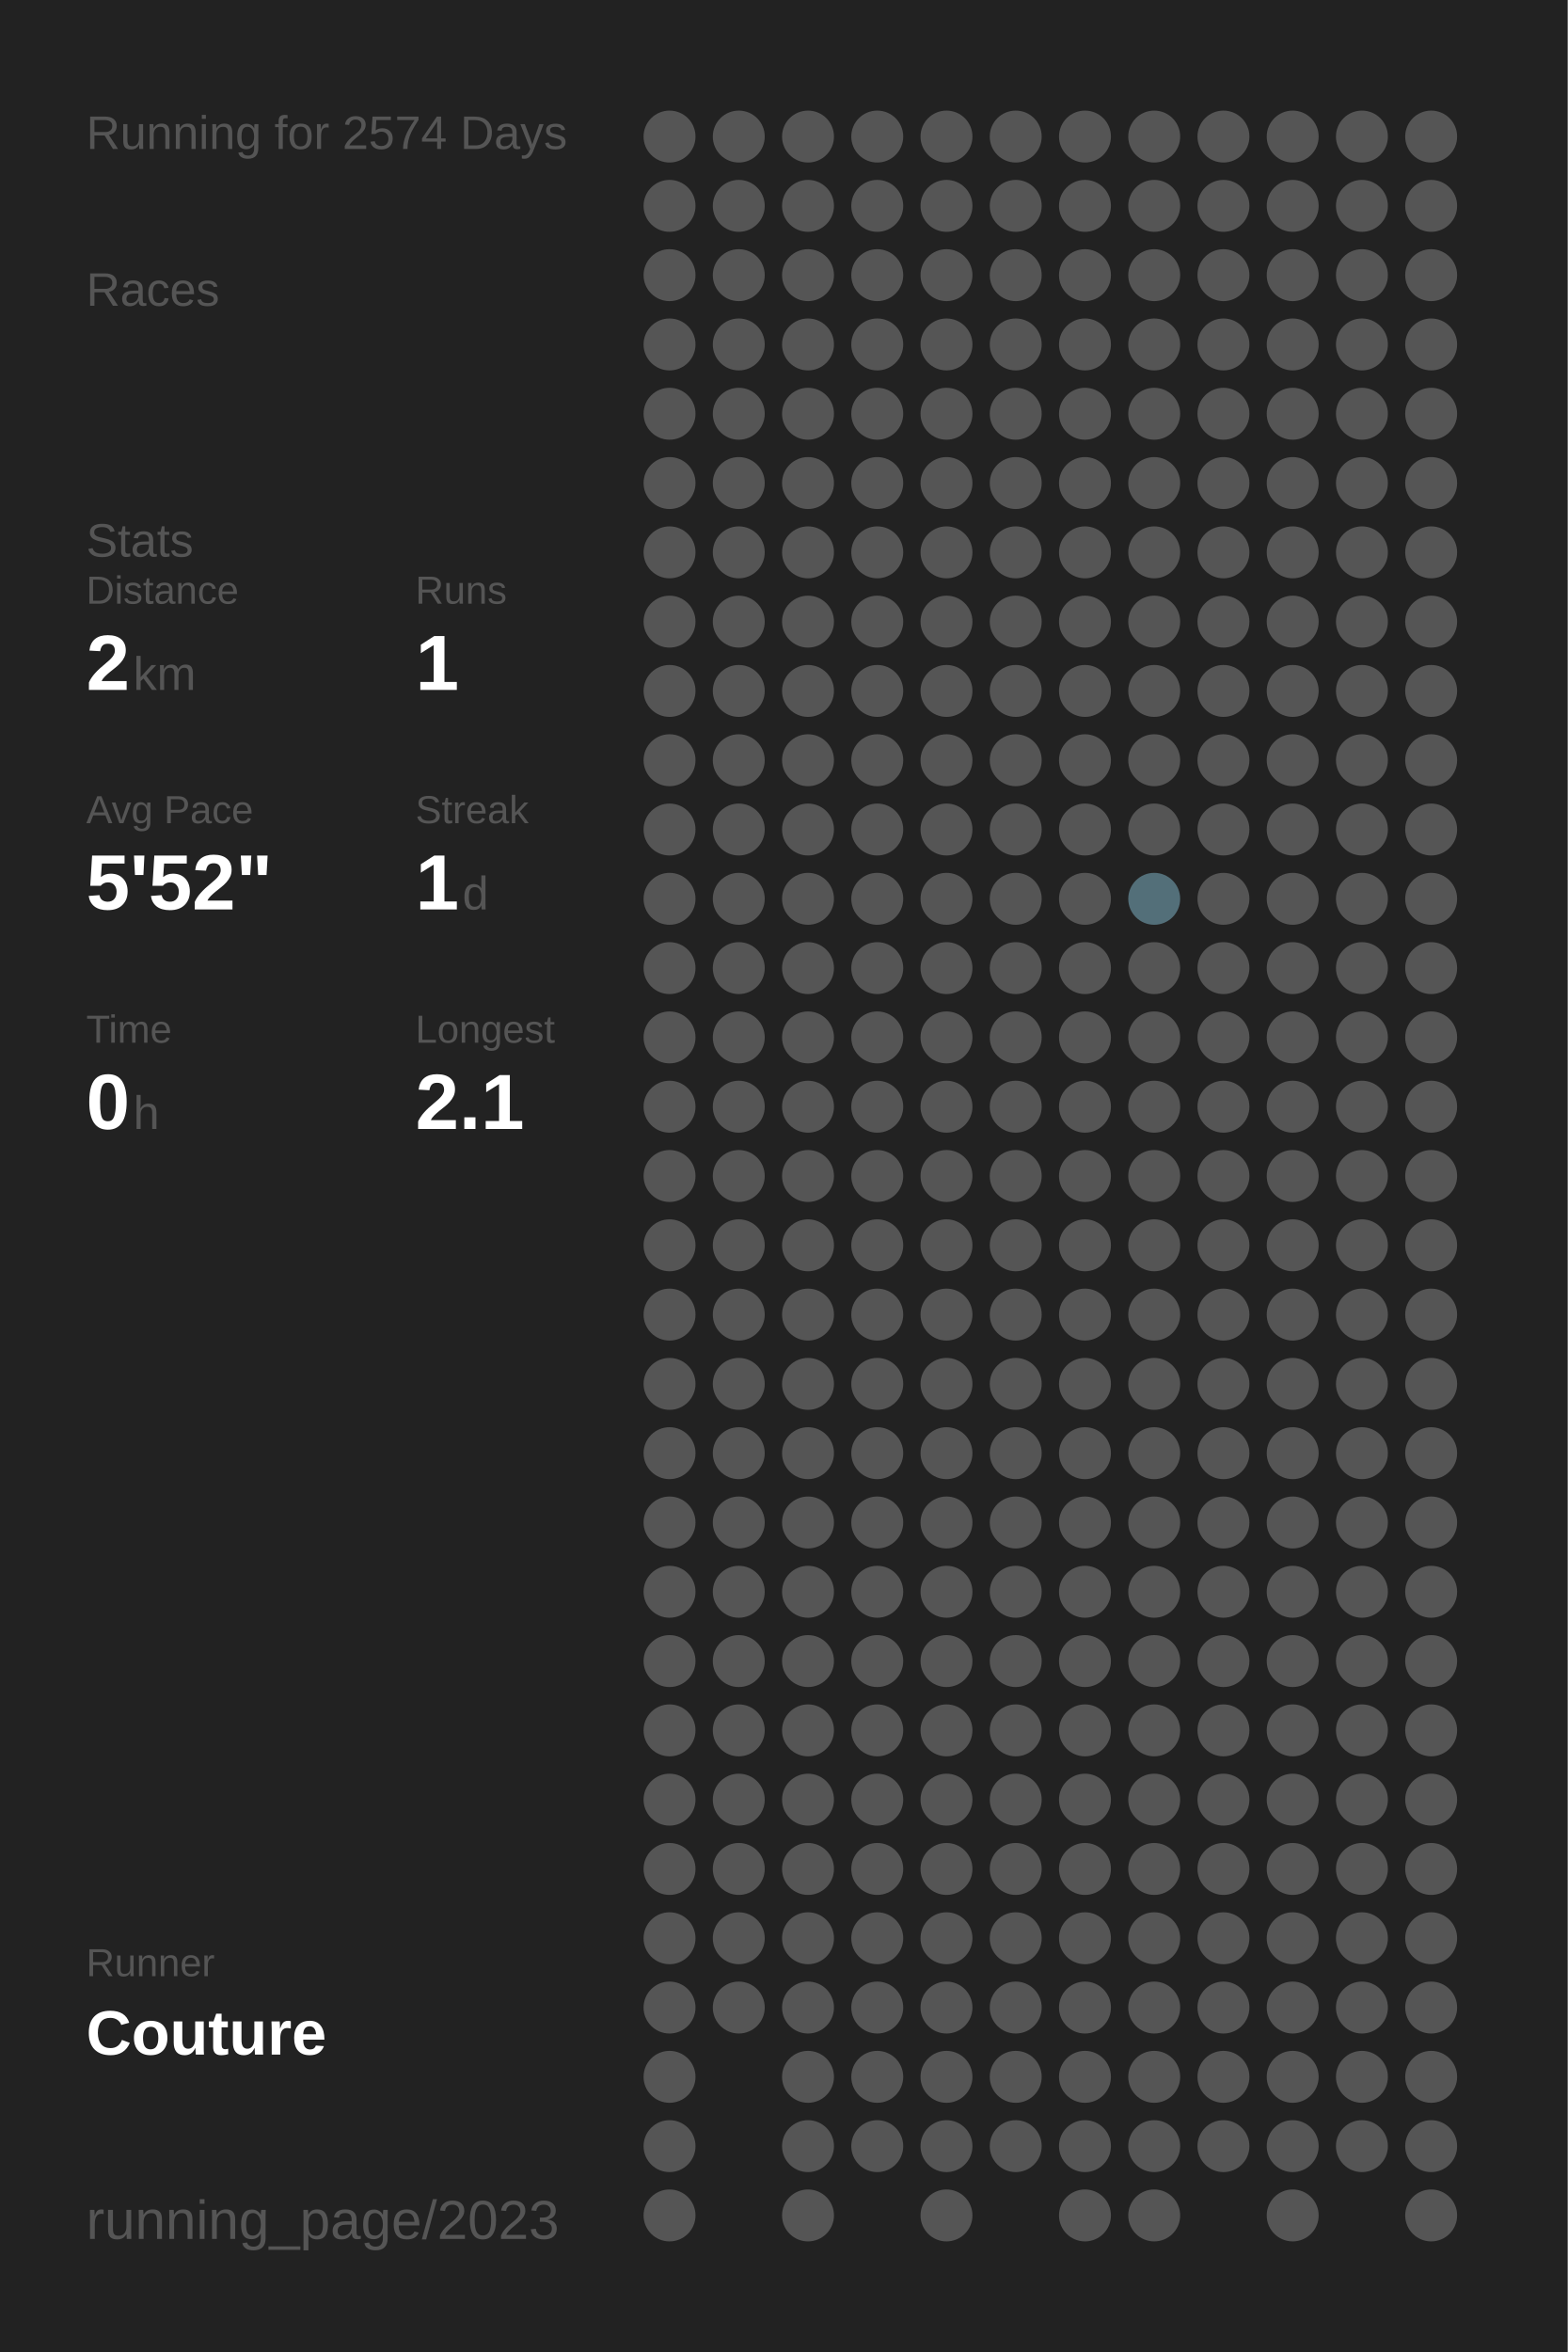
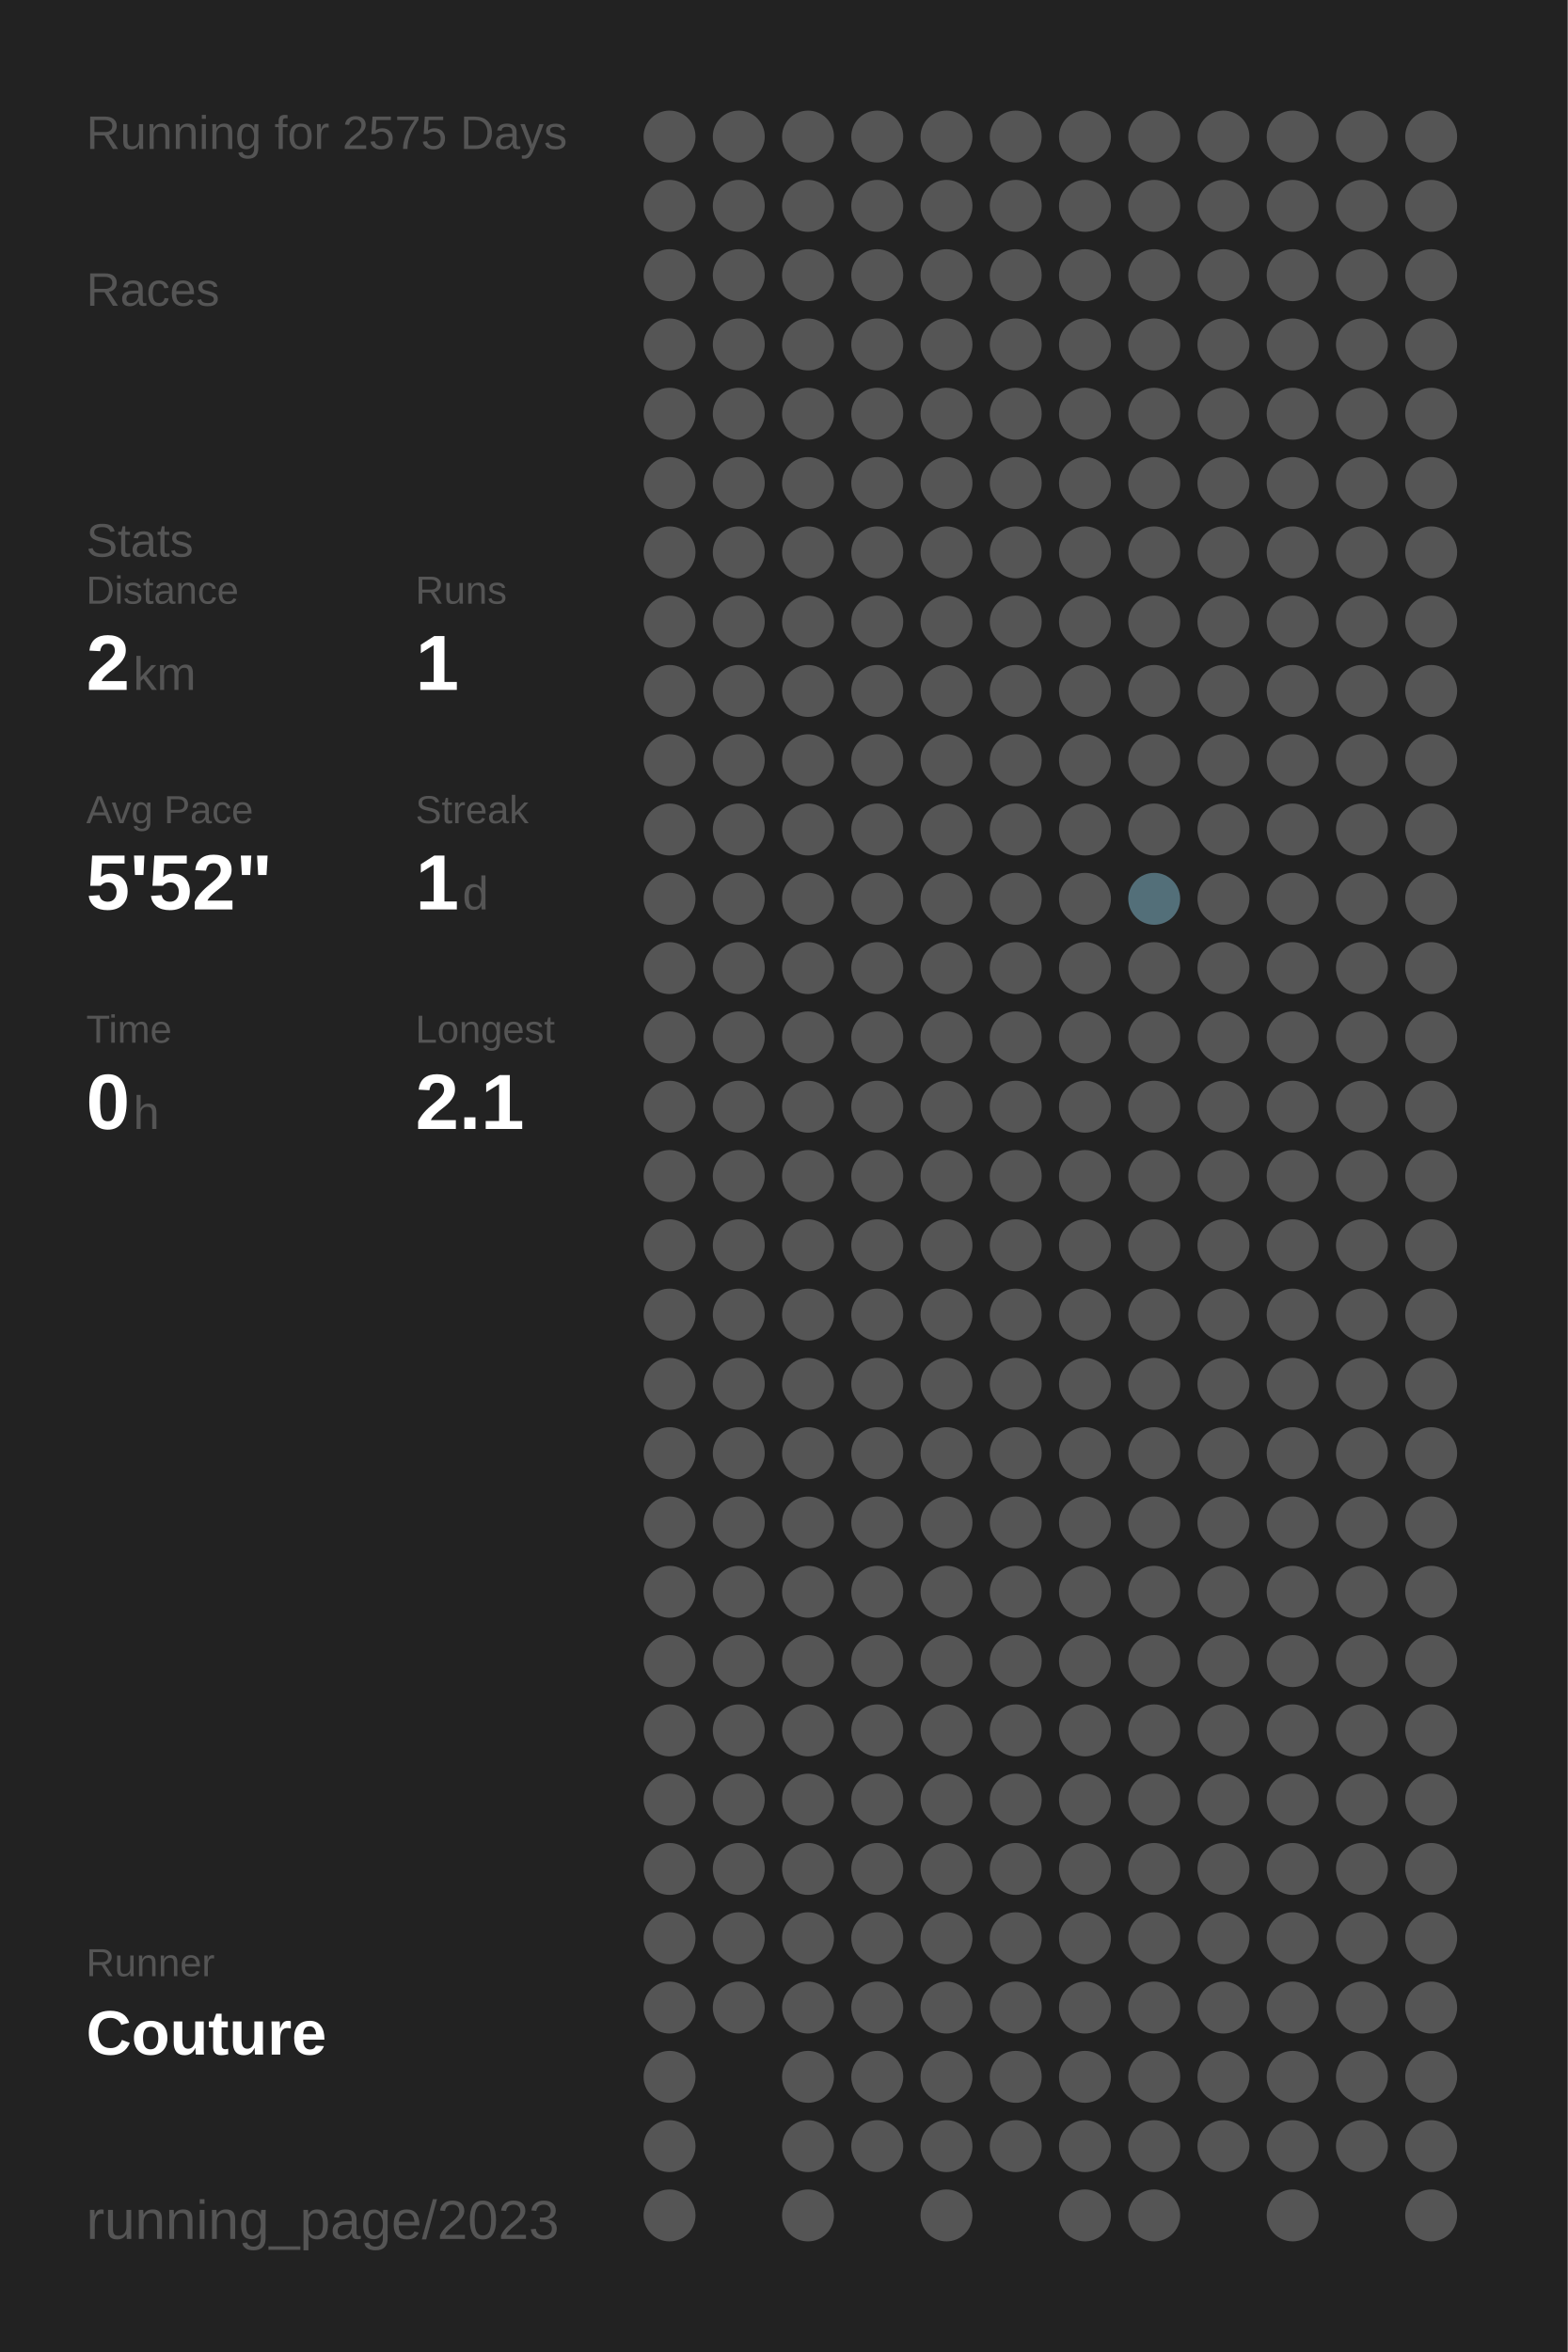
<svg xmlns="http://www.w3.org/2000/svg" baseProfile="full" height="300mm" version="1.1" viewBox="0,0,200,300" width="200mm">
  <defs />
  <rect fill="#222222" height="300" width="200" x="0" y="0" />
-   <text fill="#555555" style="font-size:6px; font-family:Arial;" x="11" y="19">Running for 2574 Days</text>
+   <text fill="#555555" style="font-size:6px; font-family:Arial;" x="11" y="19">Running for 2575 Days</text>
  <text fill="#555555" style="font-size:6px; font-family:Arial;" x="11" y="39">Races</text>
  <text fill="#555555" style="font-size:6px; font-family:Arial;" x="11" y="71">Stats</text>
  <text fill="#555555" style="font-size:5px; font-family:Arial;" x="11" y="77">Distance</text>
  <text fill="#FFFFFF" style="font-size:10px; font-family:Arial; font-weight:bold;" x="11" y="88">2</text>
  <text fill="#555555" style="font-size:6px; font-family:Arial;" x="17" y="88">km</text>
  <text fill="#555555" style="font-size:5px; font-family:Arial;" x="53" y="77">Runs</text>
  <text fill="#FFFFFF" style="font-size:10px; font-family:Arial; font-weight:bold;" x="53" y="88">1</text>
  <text fill="#555555" style="font-size:5px; font-family:Arial;" x="11" y="105">Avg Pace</text>
  <text fill="#FFFFFF" style="font-size:10px; font-family:Arial; font-weight:bold;" x="11" y="116">5'52"</text>
  <text fill="#555555" style="font-size:5px; font-family:Arial;" x="53" y="105">Streak</text>
  <text fill="#FFFFFF" style="font-size:10px; font-family:Arial; font-weight:bold;" x="53" y="116">1</text>
  <text fill="#555555" style="font-size:6px; font-family:Arial;" x="59" y="116">d</text>
  <text fill="#555555" style="font-size:5px; font-family:Arial;" x="11" y="133">Time</text>
  <text fill="#FFFFFF" style="font-size:10px; font-family:Arial; font-weight:bold;" x="11" y="144">0</text>
  <text fill="#555555" style="font-size:6px; font-family:Arial;" x="17" y="144">h</text>
  <text fill="#555555" style="font-size:5px; font-family:Arial;" x="53" y="133">Longest</text>
  <text fill="#FFFFFF" style="font-size:10px; font-family:Arial; font-weight:bold;" x="53" y="144">2.1</text>
  <text fill="#555555" style="font-size:5px; font-family:Arial;" x="11" y="252.065">Runner</text>
  <text fill="#FFFFFF" style="font-size:8px; font-family:Arial; font-weight:bold;" x="11" y="262.065">Couture</text>
  <text fill="#555555" style="font-size:7px; font-family:Arial;" x="11" y="285.581">running_page/2023</text>
  <circle cx="85.417" cy="17.419" fill="#555555" r="3.312" />
  <circle cx="85.417" cy="26.258" fill="#555555" r="3.312" />
  <circle cx="85.417" cy="35.097" fill="#555555" r="3.312" />
  <circle cx="85.417" cy="43.935" fill="#555555" r="3.312" />
  <circle cx="85.417" cy="52.774" fill="#555555" r="3.312" />
  <circle cx="85.417" cy="61.613" fill="#555555" r="3.312" />
  <circle cx="85.417" cy="70.452" fill="#555555" r="3.312" />
  <circle cx="85.417" cy="79.29" fill="#555555" r="3.312" />
  <circle cx="85.417" cy="88.129" fill="#555555" r="3.312" />
  <circle cx="85.417" cy="96.968" fill="#555555" r="3.312" />
  <circle cx="85.417" cy="105.806" fill="#555555" r="3.312" />
  <circle cx="85.417" cy="114.645" fill="#555555" r="3.312" />
  <circle cx="85.417" cy="123.484" fill="#555555" r="3.312" />
  <circle cx="85.417" cy="132.323" fill="#555555" r="3.312" />
  <circle cx="85.417" cy="141.161" fill="#555555" r="3.312" />
  <circle cx="85.417" cy="150" fill="#555555" r="3.312" />
  <circle cx="85.417" cy="158.839" fill="#555555" r="3.312" />
  <circle cx="85.417" cy="167.677" fill="#555555" r="3.312" />
  <circle cx="85.417" cy="176.516" fill="#555555" r="3.312" />
  <circle cx="85.417" cy="185.355" fill="#555555" r="3.312" />
  <circle cx="85.417" cy="194.194" fill="#555555" r="3.312" />
  <circle cx="85.417" cy="203.032" fill="#555555" r="3.312" />
  <circle cx="85.417" cy="211.871" fill="#555555" r="3.312" />
  <circle cx="85.417" cy="220.71" fill="#555555" r="3.312" />
  <circle cx="85.417" cy="229.548" fill="#555555" r="3.312" />
  <circle cx="85.417" cy="238.387" fill="#555555" r="3.312" />
  <circle cx="85.417" cy="247.226" fill="#555555" r="3.312" />
  <circle cx="85.417" cy="256.065" fill="#555555" r="3.312" />
  <circle cx="85.417" cy="264.903" fill="#555555" r="3.312" />
  <circle cx="85.417" cy="273.742" fill="#555555" r="3.312" />
  <circle cx="85.417" cy="282.581" fill="#555555" r="3.312" />
  <circle cx="94.25" cy="17.419" fill="#555555" r="3.312" />
  <circle cx="94.25" cy="26.258" fill="#555555" r="3.312" />
  <circle cx="94.25" cy="35.097" fill="#555555" r="3.312" />
  <circle cx="94.25" cy="43.935" fill="#555555" r="3.312" />
  <circle cx="94.25" cy="52.774" fill="#555555" r="3.312" />
  <circle cx="94.25" cy="61.613" fill="#555555" r="3.312" />
  <circle cx="94.25" cy="70.452" fill="#555555" r="3.312" />
  <circle cx="94.25" cy="79.29" fill="#555555" r="3.312" />
  <circle cx="94.25" cy="88.129" fill="#555555" r="3.312" />
  <circle cx="94.25" cy="96.968" fill="#555555" r="3.312" />
  <circle cx="94.25" cy="105.806" fill="#555555" r="3.312" />
  <circle cx="94.25" cy="114.645" fill="#555555" r="3.312" />
  <circle cx="94.25" cy="123.484" fill="#555555" r="3.312" />
  <circle cx="94.25" cy="132.323" fill="#555555" r="3.312" />
  <circle cx="94.25" cy="141.161" fill="#555555" r="3.312" />
  <circle cx="94.25" cy="150" fill="#555555" r="3.312" />
  <circle cx="94.25" cy="158.839" fill="#555555" r="3.312" />
  <circle cx="94.25" cy="167.677" fill="#555555" r="3.312" />
  <circle cx="94.25" cy="176.516" fill="#555555" r="3.312" />
  <circle cx="94.25" cy="185.355" fill="#555555" r="3.312" />
  <circle cx="94.25" cy="194.194" fill="#555555" r="3.312" />
  <circle cx="94.25" cy="203.032" fill="#555555" r="3.312" />
  <circle cx="94.25" cy="211.871" fill="#555555" r="3.312" />
  <circle cx="94.25" cy="220.71" fill="#555555" r="3.312" />
  <circle cx="94.25" cy="229.548" fill="#555555" r="3.312" />
  <circle cx="94.25" cy="238.387" fill="#555555" r="3.312" />
  <circle cx="94.25" cy="247.226" fill="#555555" r="3.312" />
  <circle cx="94.25" cy="256.065" fill="#555555" r="3.312" />
  <circle cx="103.083" cy="17.419" fill="#555555" r="3.312" />
  <circle cx="103.083" cy="26.258" fill="#555555" r="3.312" />
  <circle cx="103.083" cy="35.097" fill="#555555" r="3.312" />
  <circle cx="103.083" cy="43.935" fill="#555555" r="3.312" />
  <circle cx="103.083" cy="52.774" fill="#555555" r="3.312" />
  <circle cx="103.083" cy="61.613" fill="#555555" r="3.312" />
  <circle cx="103.083" cy="70.452" fill="#555555" r="3.312" />
  <circle cx="103.083" cy="79.29" fill="#555555" r="3.312" />
  <circle cx="103.083" cy="88.129" fill="#555555" r="3.312" />
  <circle cx="103.083" cy="96.968" fill="#555555" r="3.312" />
  <circle cx="103.083" cy="105.806" fill="#555555" r="3.312" />
  <circle cx="103.083" cy="114.645" fill="#555555" r="3.312" />
  <circle cx="103.083" cy="123.484" fill="#555555" r="3.312" />
  <circle cx="103.083" cy="132.323" fill="#555555" r="3.312" />
  <circle cx="103.083" cy="141.161" fill="#555555" r="3.312" />
  <circle cx="103.083" cy="150" fill="#555555" r="3.312" />
  <circle cx="103.083" cy="158.839" fill="#555555" r="3.312" />
  <circle cx="103.083" cy="167.677" fill="#555555" r="3.312" />
  <circle cx="103.083" cy="176.516" fill="#555555" r="3.312" />
  <circle cx="103.083" cy="185.355" fill="#555555" r="3.312" />
  <circle cx="103.083" cy="194.194" fill="#555555" r="3.312" />
  <circle cx="103.083" cy="203.032" fill="#555555" r="3.312" />
  <circle cx="103.083" cy="211.871" fill="#555555" r="3.312" />
  <circle cx="103.083" cy="220.71" fill="#555555" r="3.312" />
  <circle cx="103.083" cy="229.548" fill="#555555" r="3.312" />
  <circle cx="103.083" cy="238.387" fill="#555555" r="3.312" />
  <circle cx="103.083" cy="247.226" fill="#555555" r="3.312" />
  <circle cx="103.083" cy="256.065" fill="#555555" r="3.312" />
  <circle cx="103.083" cy="264.903" fill="#555555" r="3.312" />
  <circle cx="103.083" cy="273.742" fill="#555555" r="3.312" />
  <circle cx="103.083" cy="282.581" fill="#555555" r="3.312" />
  <circle cx="111.917" cy="17.419" fill="#555555" r="3.312" />
  <circle cx="111.917" cy="26.258" fill="#555555" r="3.312" />
  <circle cx="111.917" cy="35.097" fill="#555555" r="3.312" />
  <circle cx="111.917" cy="43.935" fill="#555555" r="3.312" />
  <circle cx="111.917" cy="52.774" fill="#555555" r="3.312" />
  <circle cx="111.917" cy="61.613" fill="#555555" r="3.312" />
  <circle cx="111.917" cy="70.452" fill="#555555" r="3.312" />
  <circle cx="111.917" cy="79.29" fill="#555555" r="3.312" />
  <circle cx="111.917" cy="88.129" fill="#555555" r="3.312" />
  <circle cx="111.917" cy="96.968" fill="#555555" r="3.312" />
  <circle cx="111.917" cy="105.806" fill="#555555" r="3.312" />
  <circle cx="111.917" cy="114.645" fill="#555555" r="3.312" />
  <circle cx="111.917" cy="123.484" fill="#555555" r="3.312" />
  <circle cx="111.917" cy="132.323" fill="#555555" r="3.312" />
  <circle cx="111.917" cy="141.161" fill="#555555" r="3.312" />
  <circle cx="111.917" cy="150" fill="#555555" r="3.312" />
  <circle cx="111.917" cy="158.839" fill="#555555" r="3.312" />
  <circle cx="111.917" cy="167.677" fill="#555555" r="3.312" />
  <circle cx="111.917" cy="176.516" fill="#555555" r="3.312" />
  <circle cx="111.917" cy="185.355" fill="#555555" r="3.312" />
  <circle cx="111.917" cy="194.194" fill="#555555" r="3.312" />
  <circle cx="111.917" cy="203.032" fill="#555555" r="3.312" />
  <circle cx="111.917" cy="211.871" fill="#555555" r="3.312" />
  <circle cx="111.917" cy="220.71" fill="#555555" r="3.312" />
  <circle cx="111.917" cy="229.548" fill="#555555" r="3.312" />
  <circle cx="111.917" cy="238.387" fill="#555555" r="3.312" />
  <circle cx="111.917" cy="247.226" fill="#555555" r="3.312" />
  <circle cx="111.917" cy="256.065" fill="#555555" r="3.312" />
  <circle cx="111.917" cy="264.903" fill="#555555" r="3.312" />
  <circle cx="111.917" cy="273.742" fill="#555555" r="3.312" />
  <circle cx="120.75" cy="17.419" fill="#555555" r="3.312" />
  <circle cx="120.75" cy="26.258" fill="#555555" r="3.312" />
  <circle cx="120.75" cy="35.097" fill="#555555" r="3.312" />
  <circle cx="120.75" cy="43.935" fill="#555555" r="3.312" />
  <circle cx="120.75" cy="52.774" fill="#555555" r="3.312" />
  <circle cx="120.75" cy="61.613" fill="#555555" r="3.312" />
  <circle cx="120.75" cy="70.452" fill="#555555" r="3.312" />
  <circle cx="120.75" cy="79.29" fill="#555555" r="3.312" />
  <circle cx="120.75" cy="88.129" fill="#555555" r="3.312" />
  <circle cx="120.75" cy="96.968" fill="#555555" r="3.312" />
  <circle cx="120.75" cy="105.806" fill="#555555" r="3.312" />
  <circle cx="120.75" cy="114.645" fill="#555555" r="3.312" />
  <circle cx="120.75" cy="123.484" fill="#555555" r="3.312" />
  <circle cx="120.75" cy="132.323" fill="#555555" r="3.312" />
  <circle cx="120.75" cy="141.161" fill="#555555" r="3.312" />
  <circle cx="120.75" cy="150" fill="#555555" r="3.312" />
  <circle cx="120.75" cy="158.839" fill="#555555" r="3.312" />
  <circle cx="120.75" cy="167.677" fill="#555555" r="3.312" />
  <circle cx="120.75" cy="176.516" fill="#555555" r="3.312" />
  <circle cx="120.75" cy="185.355" fill="#555555" r="3.312" />
  <circle cx="120.75" cy="194.194" fill="#555555" r="3.312" />
  <circle cx="120.75" cy="203.032" fill="#555555" r="3.312" />
  <circle cx="120.75" cy="211.871" fill="#555555" r="3.312" />
  <circle cx="120.75" cy="220.71" fill="#555555" r="3.312" />
  <circle cx="120.75" cy="229.548" fill="#555555" r="3.312" />
  <circle cx="120.75" cy="238.387" fill="#555555" r="3.312" />
  <circle cx="120.75" cy="247.226" fill="#555555" r="3.312" />
  <circle cx="120.75" cy="256.065" fill="#555555" r="3.312" />
  <circle cx="120.75" cy="264.903" fill="#555555" r="3.312" />
  <circle cx="120.75" cy="273.742" fill="#555555" r="3.312" />
  <circle cx="120.75" cy="282.581" fill="#555555" r="3.312" />
  <circle cx="129.583" cy="17.419" fill="#555555" r="3.312" />
  <circle cx="129.583" cy="26.258" fill="#555555" r="3.312" />
  <circle cx="129.583" cy="35.097" fill="#555555" r="3.312" />
  <circle cx="129.583" cy="43.935" fill="#555555" r="3.312" />
  <circle cx="129.583" cy="52.774" fill="#555555" r="3.312" />
  <circle cx="129.583" cy="61.613" fill="#555555" r="3.312" />
  <circle cx="129.583" cy="70.452" fill="#555555" r="3.312" />
  <circle cx="129.583" cy="79.29" fill="#555555" r="3.312" />
  <circle cx="129.583" cy="88.129" fill="#555555" r="3.312" />
  <circle cx="129.583" cy="96.968" fill="#555555" r="3.312" />
  <circle cx="129.583" cy="105.806" fill="#555555" r="3.312" />
  <circle cx="129.583" cy="114.645" fill="#555555" r="3.312" />
  <circle cx="129.583" cy="123.484" fill="#555555" r="3.312" />
  <circle cx="129.583" cy="132.323" fill="#555555" r="3.312" />
  <circle cx="129.583" cy="141.161" fill="#555555" r="3.312" />
  <circle cx="129.583" cy="150" fill="#555555" r="3.312" />
  <circle cx="129.583" cy="158.839" fill="#555555" r="3.312" />
  <circle cx="129.583" cy="167.677" fill="#555555" r="3.312" />
  <circle cx="129.583" cy="176.516" fill="#555555" r="3.312" />
  <circle cx="129.583" cy="185.355" fill="#555555" r="3.312" />
  <circle cx="129.583" cy="194.194" fill="#555555" r="3.312" />
  <circle cx="129.583" cy="203.032" fill="#555555" r="3.312" />
  <circle cx="129.583" cy="211.871" fill="#555555" r="3.312" />
  <circle cx="129.583" cy="220.71" fill="#555555" r="3.312" />
  <circle cx="129.583" cy="229.548" fill="#555555" r="3.312" />
  <circle cx="129.583" cy="238.387" fill="#555555" r="3.312" />
  <circle cx="129.583" cy="247.226" fill="#555555" r="3.312" />
  <circle cx="129.583" cy="256.065" fill="#555555" r="3.312" />
  <circle cx="129.583" cy="264.903" fill="#555555" r="3.312" />
  <circle cx="129.583" cy="273.742" fill="#555555" r="3.312" />
  <circle cx="138.417" cy="17.419" fill="#555555" r="3.312" />
  <circle cx="138.417" cy="26.258" fill="#555555" r="3.312" />
  <circle cx="138.417" cy="35.097" fill="#555555" r="3.312" />
  <circle cx="138.417" cy="43.935" fill="#555555" r="3.312" />
  <circle cx="138.417" cy="52.774" fill="#555555" r="3.312" />
  <circle cx="138.417" cy="61.613" fill="#555555" r="3.312" />
  <circle cx="138.417" cy="70.452" fill="#555555" r="3.312" />
  <circle cx="138.417" cy="79.29" fill="#555555" r="3.312" />
  <circle cx="138.417" cy="88.129" fill="#555555" r="3.312" />
  <circle cx="138.417" cy="96.968" fill="#555555" r="3.312" />
  <circle cx="138.417" cy="105.806" fill="#555555" r="3.312" />
  <circle cx="138.417" cy="114.645" fill="#555555" r="3.312" />
  <circle cx="138.417" cy="123.484" fill="#555555" r="3.312" />
  <circle cx="138.417" cy="132.323" fill="#555555" r="3.312" />
  <circle cx="138.417" cy="141.161" fill="#555555" r="3.312" />
  <circle cx="138.417" cy="150" fill="#555555" r="3.312" />
  <circle cx="138.417" cy="158.839" fill="#555555" r="3.312" />
  <circle cx="138.417" cy="167.677" fill="#555555" r="3.312" />
  <circle cx="138.417" cy="176.516" fill="#555555" r="3.312" />
  <circle cx="138.417" cy="185.355" fill="#555555" r="3.312" />
  <circle cx="138.417" cy="194.194" fill="#555555" r="3.312" />
  <circle cx="138.417" cy="203.032" fill="#555555" r="3.312" />
  <circle cx="138.417" cy="211.871" fill="#555555" r="3.312" />
  <circle cx="138.417" cy="220.71" fill="#555555" r="3.312" />
  <circle cx="138.417" cy="229.548" fill="#555555" r="3.312" />
  <circle cx="138.417" cy="238.387" fill="#555555" r="3.312" />
  <circle cx="138.417" cy="247.226" fill="#555555" r="3.312" />
  <circle cx="138.417" cy="256.065" fill="#555555" r="3.312" />
  <circle cx="138.417" cy="264.903" fill="#555555" r="3.312" />
  <circle cx="138.417" cy="273.742" fill="#555555" r="3.312" />
  <circle cx="138.417" cy="282.581" fill="#555555" r="3.312" />
  <circle cx="147.25" cy="17.419" fill="#555555" r="3.312" />
  <circle cx="147.25" cy="26.258" fill="#555555" r="3.312" />
  <circle cx="147.25" cy="35.097" fill="#555555" r="3.312" />
  <circle cx="147.25" cy="43.935" fill="#555555" r="3.312" />
  <circle cx="147.25" cy="52.774" fill="#555555" r="3.312" />
  <circle cx="147.25" cy="61.613" fill="#555555" r="3.312" />
  <circle cx="147.25" cy="70.452" fill="#555555" r="3.312" />
  <circle cx="147.25" cy="79.29" fill="#555555" r="3.312" />
  <circle cx="147.25" cy="88.129" fill="#555555" r="3.312" />
  <circle cx="147.25" cy="96.968" fill="#555555" r="3.312" />
  <circle cx="147.25" cy="105.806" fill="#555555" r="3.312" />
  <circle cx="147.25" cy="114.645" fill="#536f79" r="3.312" />
  <circle cx="147.25" cy="123.484" fill="#555555" r="3.312" />
  <circle cx="147.25" cy="132.323" fill="#555555" r="3.312" />
  <circle cx="147.25" cy="141.161" fill="#555555" r="3.312" />
  <circle cx="147.25" cy="150" fill="#555555" r="3.312" />
  <circle cx="147.25" cy="158.839" fill="#555555" r="3.312" />
  <circle cx="147.25" cy="167.677" fill="#555555" r="3.312" />
  <circle cx="147.25" cy="176.516" fill="#555555" r="3.312" />
  <circle cx="147.25" cy="185.355" fill="#555555" r="3.312" />
  <circle cx="147.25" cy="194.194" fill="#555555" r="3.312" />
  <circle cx="147.25" cy="203.032" fill="#555555" r="3.312" />
  <circle cx="147.25" cy="211.871" fill="#555555" r="3.312" />
  <circle cx="147.25" cy="220.71" fill="#555555" r="3.312" />
  <circle cx="147.25" cy="229.548" fill="#555555" r="3.312" />
  <circle cx="147.25" cy="238.387" fill="#555555" r="3.312" />
  <circle cx="147.25" cy="247.226" fill="#555555" r="3.312" />
  <circle cx="147.25" cy="256.065" fill="#555555" r="3.312" />
  <circle cx="147.25" cy="264.903" fill="#555555" r="3.312" />
  <circle cx="147.25" cy="273.742" fill="#555555" r="3.312" />
  <circle cx="147.25" cy="282.581" fill="#555555" r="3.312" />
  <circle cx="156.083" cy="17.419" fill="#555555" r="3.312" />
  <circle cx="156.083" cy="26.258" fill="#555555" r="3.312" />
  <circle cx="156.083" cy="35.097" fill="#555555" r="3.312" />
  <circle cx="156.083" cy="43.935" fill="#555555" r="3.312" />
  <circle cx="156.083" cy="52.774" fill="#555555" r="3.312" />
  <circle cx="156.083" cy="61.613" fill="#555555" r="3.312" />
  <circle cx="156.083" cy="70.452" fill="#555555" r="3.312" />
  <circle cx="156.083" cy="79.29" fill="#555555" r="3.312" />
  <circle cx="156.083" cy="88.129" fill="#555555" r="3.312" />
  <circle cx="156.083" cy="96.968" fill="#555555" r="3.312" />
  <circle cx="156.083" cy="105.806" fill="#555555" r="3.312" />
  <circle cx="156.083" cy="114.645" fill="#555555" r="3.312" />
  <circle cx="156.083" cy="123.484" fill="#555555" r="3.312" />
  <circle cx="156.083" cy="132.323" fill="#555555" r="3.312" />
  <circle cx="156.083" cy="141.161" fill="#555555" r="3.312" />
  <circle cx="156.083" cy="150" fill="#555555" r="3.312" />
  <circle cx="156.083" cy="158.839" fill="#555555" r="3.312" />
  <circle cx="156.083" cy="167.677" fill="#555555" r="3.312" />
  <circle cx="156.083" cy="176.516" fill="#555555" r="3.312" />
  <circle cx="156.083" cy="185.355" fill="#555555" r="3.312" />
  <circle cx="156.083" cy="194.194" fill="#555555" r="3.312" />
  <circle cx="156.083" cy="203.032" fill="#555555" r="3.312" />
  <circle cx="156.083" cy="211.871" fill="#555555" r="3.312" />
  <circle cx="156.083" cy="220.71" fill="#555555" r="3.312" />
  <circle cx="156.083" cy="229.548" fill="#555555" r="3.312" />
  <circle cx="156.083" cy="238.387" fill="#555555" r="3.312" />
  <circle cx="156.083" cy="247.226" fill="#555555" r="3.312" />
  <circle cx="156.083" cy="256.065" fill="#555555" r="3.312" />
  <circle cx="156.083" cy="264.903" fill="#555555" r="3.312" />
  <circle cx="156.083" cy="273.742" fill="#555555" r="3.312" />
  <circle cx="164.917" cy="17.419" fill="#555555" r="3.312" />
  <circle cx="164.917" cy="26.258" fill="#555555" r="3.312" />
  <circle cx="164.917" cy="35.097" fill="#555555" r="3.312" />
  <circle cx="164.917" cy="43.935" fill="#555555" r="3.312" />
  <circle cx="164.917" cy="52.774" fill="#555555" r="3.312" />
  <circle cx="164.917" cy="61.613" fill="#555555" r="3.312" />
  <circle cx="164.917" cy="70.452" fill="#555555" r="3.312" />
  <circle cx="164.917" cy="79.29" fill="#555555" r="3.312" />
  <circle cx="164.917" cy="88.129" fill="#555555" r="3.312" />
  <circle cx="164.917" cy="96.968" fill="#555555" r="3.312" />
  <circle cx="164.917" cy="105.806" fill="#555555" r="3.312" />
  <circle cx="164.917" cy="114.645" fill="#555555" r="3.312" />
  <circle cx="164.917" cy="123.484" fill="#555555" r="3.312" />
  <circle cx="164.917" cy="132.323" fill="#555555" r="3.312" />
  <circle cx="164.917" cy="141.161" fill="#555555" r="3.312" />
  <circle cx="164.917" cy="150" fill="#555555" r="3.312" />
  <circle cx="164.917" cy="158.839" fill="#555555" r="3.312" />
  <circle cx="164.917" cy="167.677" fill="#555555" r="3.312" />
  <circle cx="164.917" cy="176.516" fill="#555555" r="3.312" />
  <circle cx="164.917" cy="185.355" fill="#555555" r="3.312" />
  <circle cx="164.917" cy="194.194" fill="#555555" r="3.312" />
  <circle cx="164.917" cy="203.032" fill="#555555" r="3.312" />
  <circle cx="164.917" cy="211.871" fill="#555555" r="3.312" />
  <circle cx="164.917" cy="220.71" fill="#555555" r="3.312" />
  <circle cx="164.917" cy="229.548" fill="#555555" r="3.312" />
  <circle cx="164.917" cy="238.387" fill="#555555" r="3.312" />
  <circle cx="164.917" cy="247.226" fill="#555555" r="3.312" />
  <circle cx="164.917" cy="256.065" fill="#555555" r="3.312" />
  <circle cx="164.917" cy="264.903" fill="#555555" r="3.312" />
  <circle cx="164.917" cy="273.742" fill="#555555" r="3.312" />
  <circle cx="164.917" cy="282.581" fill="#555555" r="3.312" />
  <circle cx="173.75" cy="17.419" fill="#555555" r="3.312" />
  <circle cx="173.75" cy="26.258" fill="#555555" r="3.312" />
  <circle cx="173.75" cy="35.097" fill="#555555" r="3.312" />
  <circle cx="173.75" cy="43.935" fill="#555555" r="3.312" />
  <circle cx="173.75" cy="52.774" fill="#555555" r="3.312" />
  <circle cx="173.75" cy="61.613" fill="#555555" r="3.312" />
  <circle cx="173.75" cy="70.452" fill="#555555" r="3.312" />
  <circle cx="173.75" cy="79.29" fill="#555555" r="3.312" />
  <circle cx="173.75" cy="88.129" fill="#555555" r="3.312" />
  <circle cx="173.75" cy="96.968" fill="#555555" r="3.312" />
  <circle cx="173.75" cy="105.806" fill="#555555" r="3.312" />
  <circle cx="173.75" cy="114.645" fill="#555555" r="3.312" />
  <circle cx="173.75" cy="123.484" fill="#555555" r="3.312" />
  <circle cx="173.75" cy="132.323" fill="#555555" r="3.312" />
  <circle cx="173.75" cy="141.161" fill="#555555" r="3.312" />
  <circle cx="173.75" cy="150" fill="#555555" r="3.312" />
  <circle cx="173.75" cy="158.839" fill="#555555" r="3.312" />
  <circle cx="173.75" cy="167.677" fill="#555555" r="3.312" />
  <circle cx="173.75" cy="176.516" fill="#555555" r="3.312" />
  <circle cx="173.75" cy="185.355" fill="#555555" r="3.312" />
  <circle cx="173.75" cy="194.194" fill="#555555" r="3.312" />
  <circle cx="173.75" cy="203.032" fill="#555555" r="3.312" />
  <circle cx="173.75" cy="211.871" fill="#555555" r="3.312" />
  <circle cx="173.75" cy="220.71" fill="#555555" r="3.312" />
  <circle cx="173.75" cy="229.548" fill="#555555" r="3.312" />
  <circle cx="173.75" cy="238.387" fill="#555555" r="3.312" />
  <circle cx="173.75" cy="247.226" fill="#555555" r="3.312" />
  <circle cx="173.75" cy="256.065" fill="#555555" r="3.312" />
  <circle cx="173.75" cy="264.903" fill="#555555" r="3.312" />
  <circle cx="173.75" cy="273.742" fill="#555555" r="3.312" />
  <circle cx="182.583" cy="17.419" fill="#555555" r="3.312" />
  <circle cx="182.583" cy="26.258" fill="#555555" r="3.312" />
  <circle cx="182.583" cy="35.097" fill="#555555" r="3.312" />
  <circle cx="182.583" cy="43.935" fill="#555555" r="3.312" />
  <circle cx="182.583" cy="52.774" fill="#555555" r="3.312" />
  <circle cx="182.583" cy="61.613" fill="#555555" r="3.312" />
  <circle cx="182.583" cy="70.452" fill="#555555" r="3.312" />
  <circle cx="182.583" cy="79.29" fill="#555555" r="3.312" />
  <circle cx="182.583" cy="88.129" fill="#555555" r="3.312" />
  <circle cx="182.583" cy="96.968" fill="#555555" r="3.312" />
  <circle cx="182.583" cy="105.806" fill="#555555" r="3.312" />
  <circle cx="182.583" cy="114.645" fill="#555555" r="3.312" />
  <circle cx="182.583" cy="123.484" fill="#555555" r="3.312" />
  <circle cx="182.583" cy="132.323" fill="#555555" r="3.312" />
  <circle cx="182.583" cy="141.161" fill="#555555" r="3.312" />
  <circle cx="182.583" cy="150" fill="#555555" r="3.312" />
  <circle cx="182.583" cy="158.839" fill="#555555" r="3.312" />
  <circle cx="182.583" cy="167.677" fill="#555555" r="3.312" />
  <circle cx="182.583" cy="176.516" fill="#555555" r="3.312" />
  <circle cx="182.583" cy="185.355" fill="#555555" r="3.312" />
  <circle cx="182.583" cy="194.194" fill="#555555" r="3.312" />
  <circle cx="182.583" cy="203.032" fill="#555555" r="3.312" />
  <circle cx="182.583" cy="211.871" fill="#555555" r="3.312" />
  <circle cx="182.583" cy="220.71" fill="#555555" r="3.312" />
  <circle cx="182.583" cy="229.548" fill="#555555" r="3.312" />
  <circle cx="182.583" cy="238.387" fill="#555555" r="3.312" />
  <circle cx="182.583" cy="247.226" fill="#555555" r="3.312" />
  <circle cx="182.583" cy="256.065" fill="#555555" r="3.312" />
  <circle cx="182.583" cy="264.903" fill="#555555" r="3.312" />
  <circle cx="182.583" cy="273.742" fill="#555555" r="3.312" />
  <circle cx="182.583" cy="282.581" fill="#555555" r="3.312" />
</svg>
